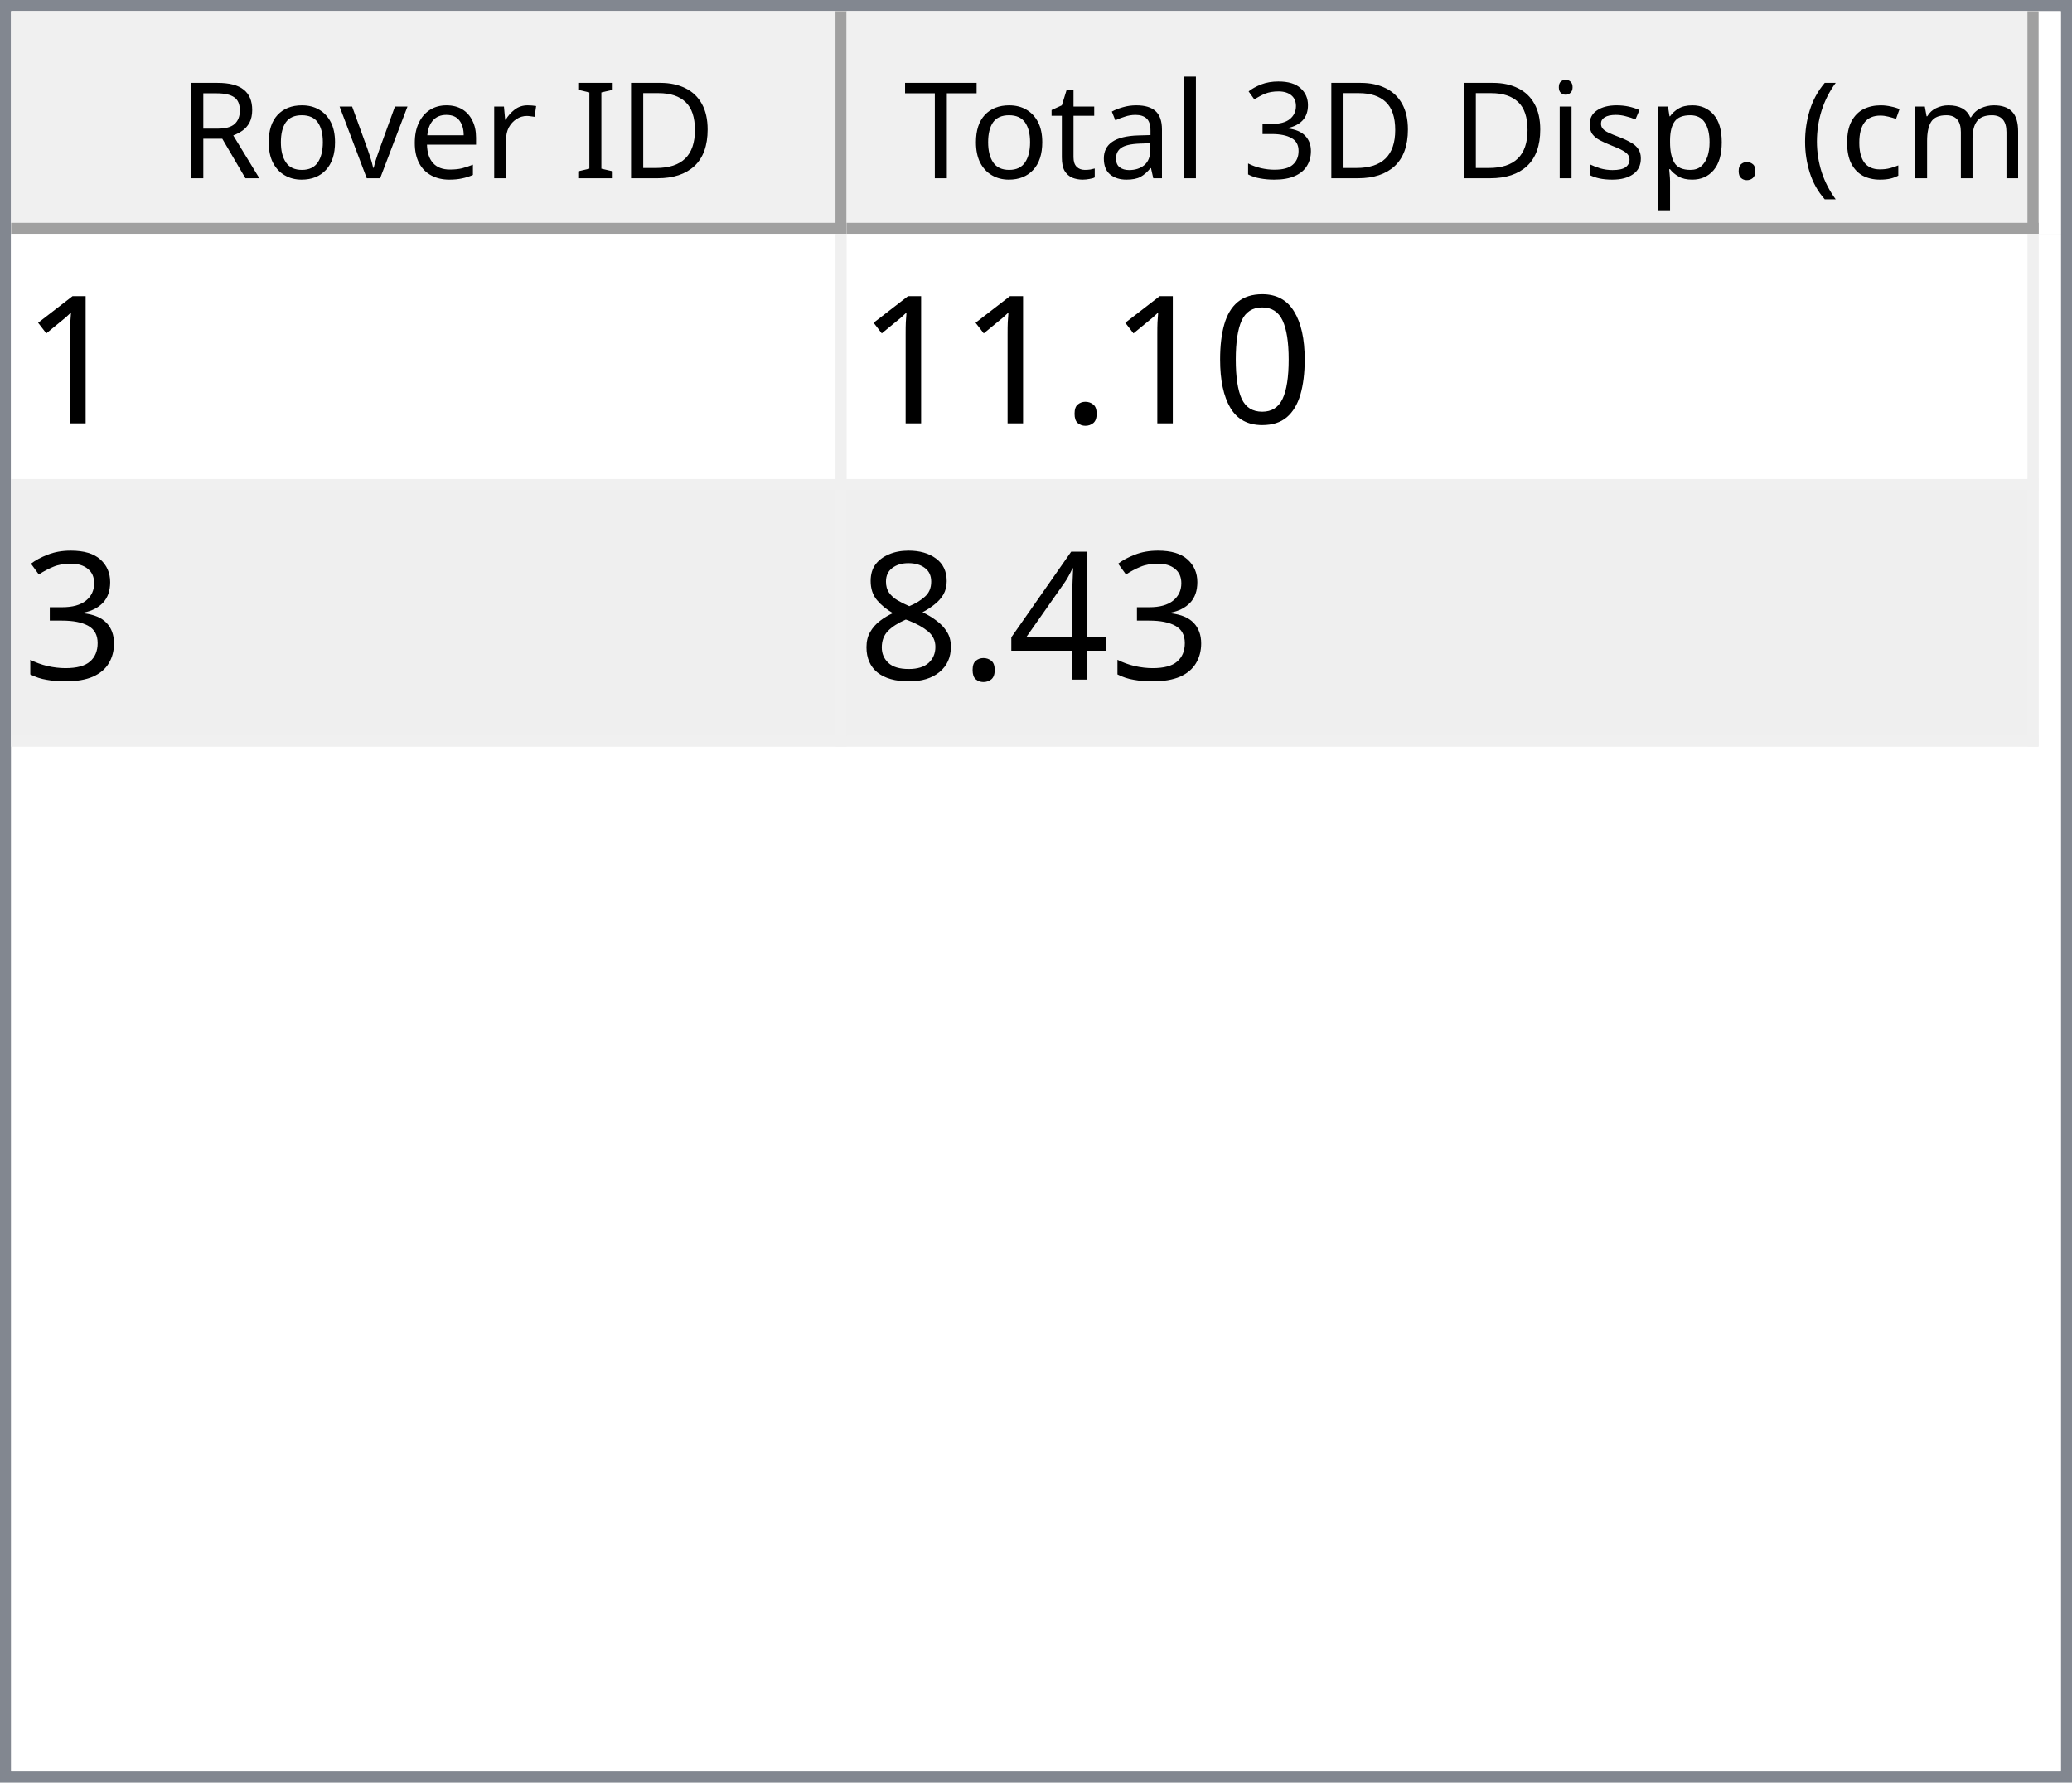
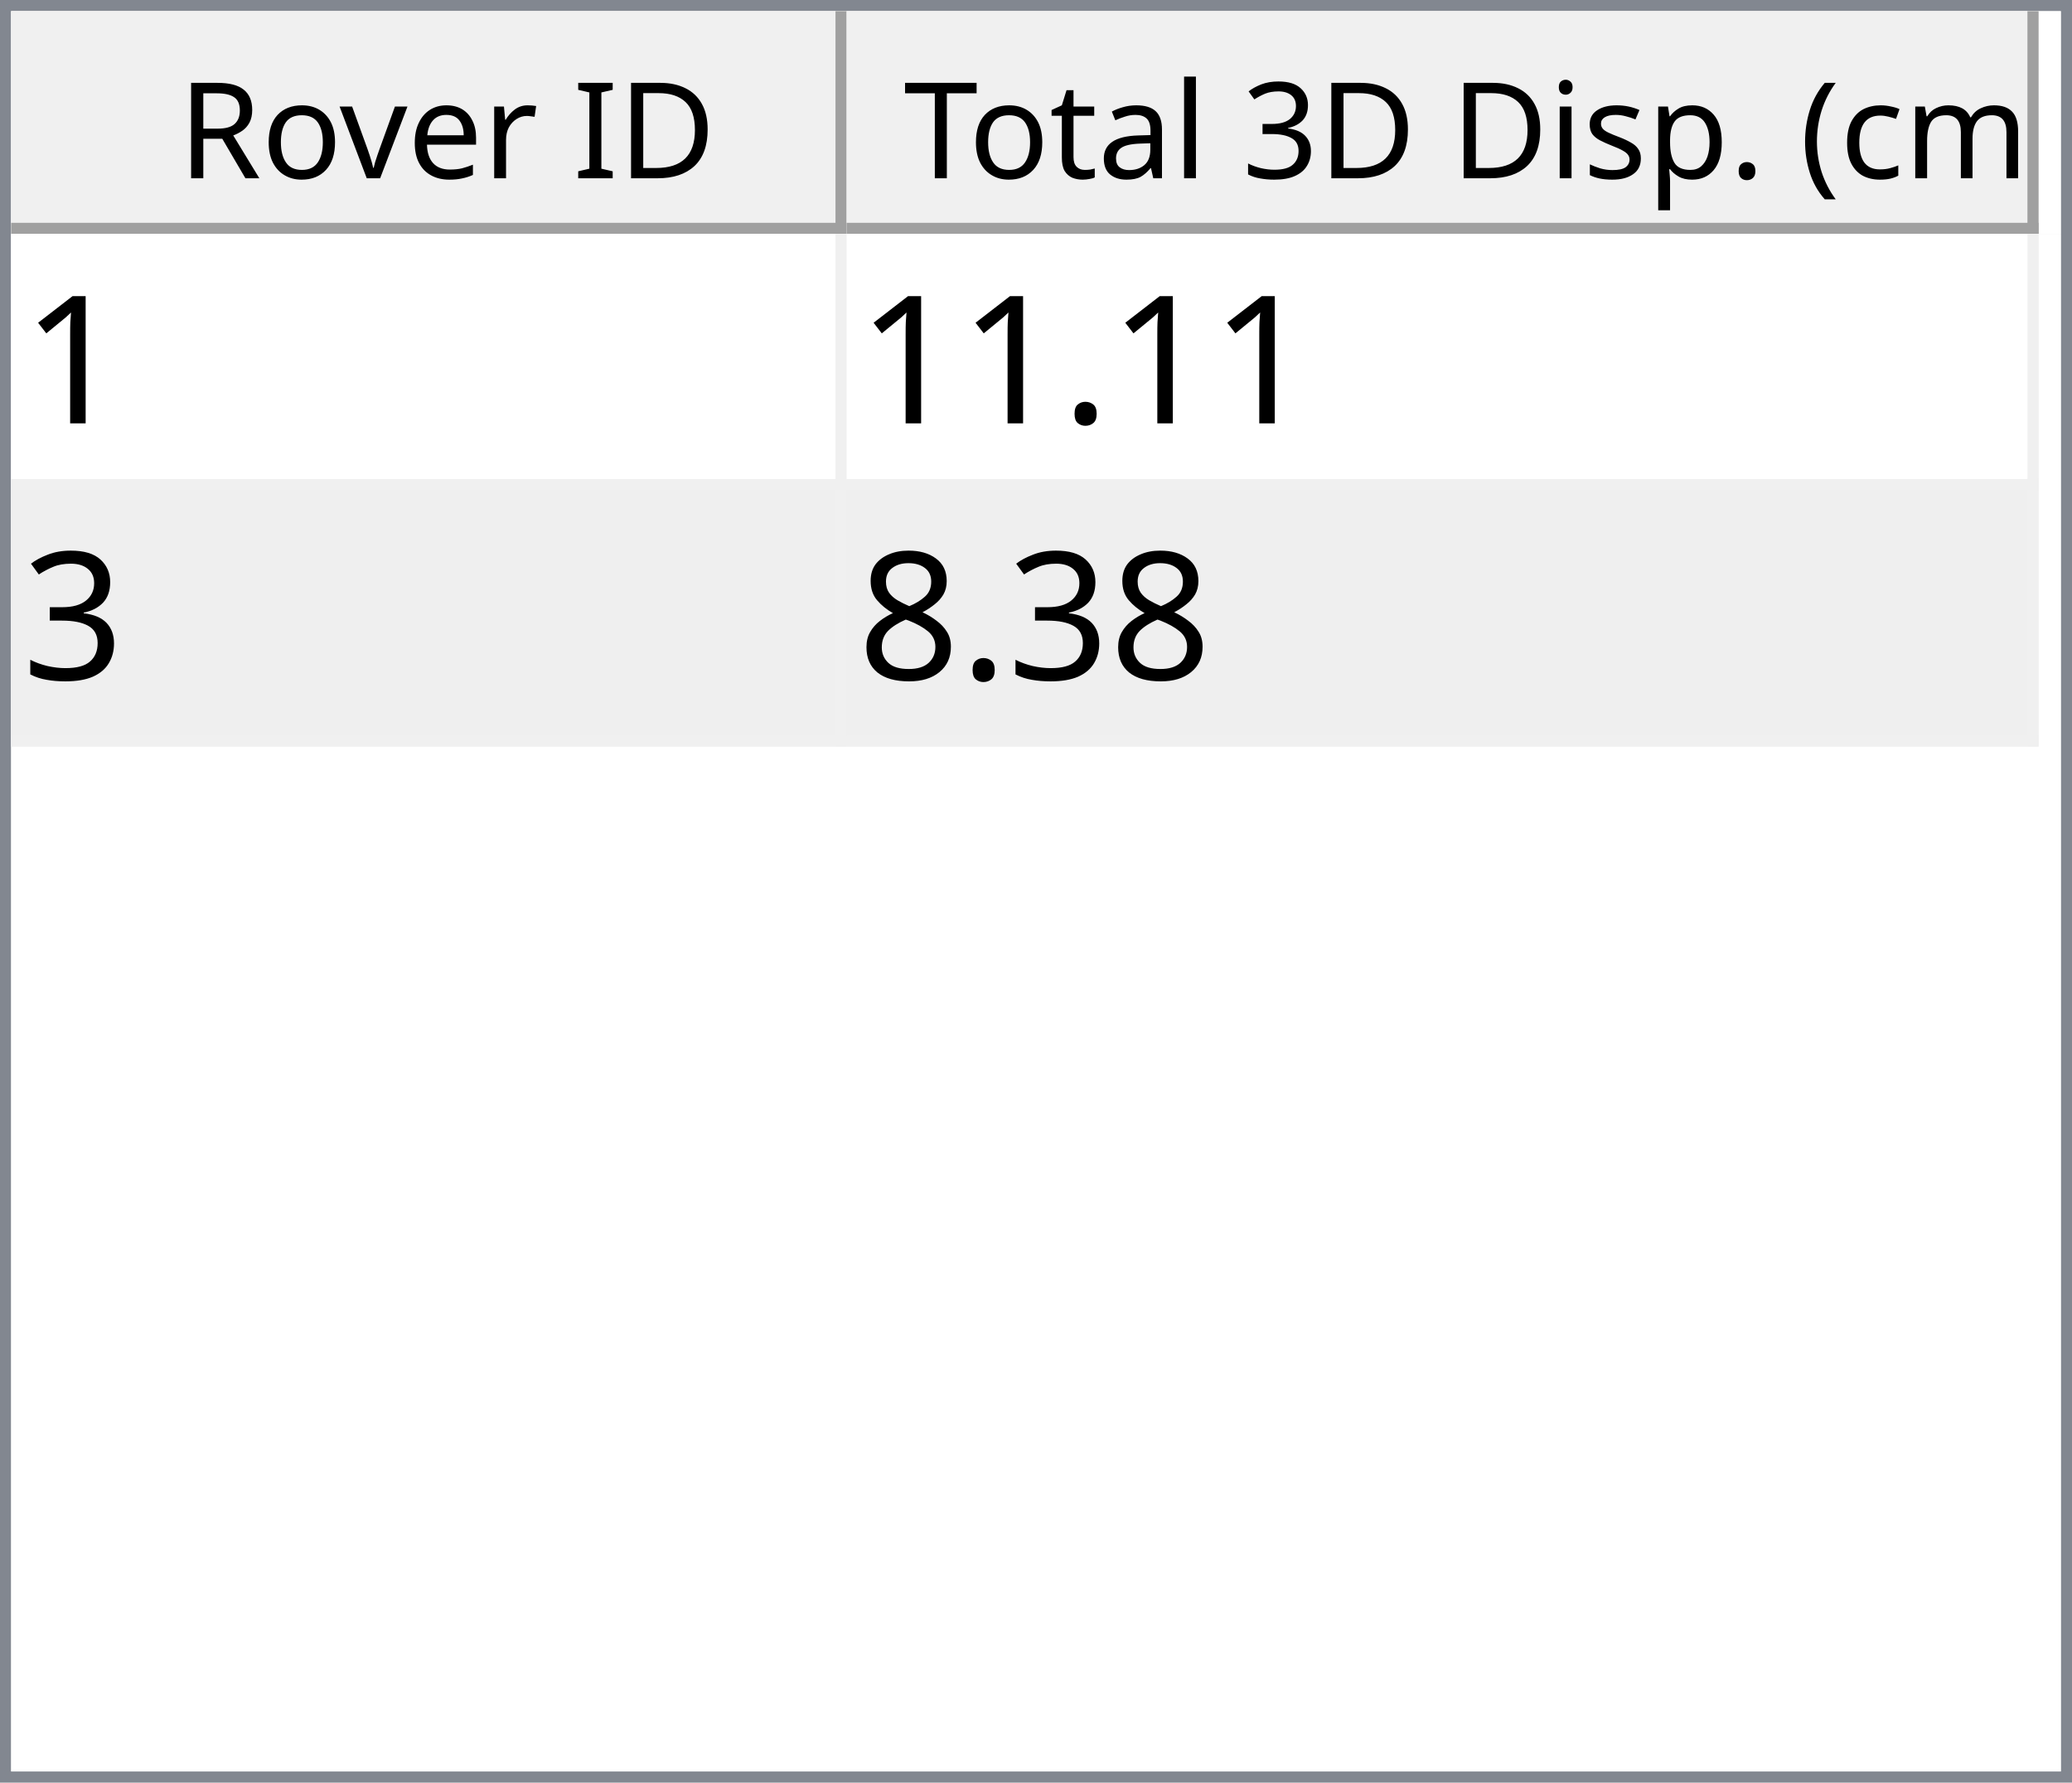
<svg xmlns="http://www.w3.org/2000/svg" style="fill-opacity:1; color-rendering:auto; color-interpolation:auto; text-rendering:auto; stroke:black; stroke-linecap:square; stroke-miterlimit:10; shape-rendering:auto; stroke-opacity:1; fill:black; stroke-dasharray:none; font-weight:normal; stroke-width:1; font-family:'Dialog'; font-style:normal; stroke-linejoin:miter; font-size:12px; stroke-dashoffset:0; image-rendering:auto;" width="186" height="160">
  <defs id="genericDefs" />
  <g>
    <defs id="defs1">
      <clipPath clipPathUnits="userSpaceOnUse" id="clipPath1">
        <path d="M0 0 L186 0 L186 160 L0 160 L0 0 Z" />
      </clipPath>
      <clipPath clipPathUnits="userSpaceOnUse" id="clipPath2">
        <path d="M0 0 L0 160 L186 160 L186 0 Z" />
      </clipPath>
      <clipPath clipPathUnits="userSpaceOnUse" id="clipPath3">
        <path d="M0 0 L0 20 L184 20 L184 0 Z" />
      </clipPath>
      <clipPath clipPathUnits="userSpaceOnUse" id="clipPath4">
        <path d="M0 0 L0 20 L75 20 L75 0 Z" />
      </clipPath>
      <clipPath clipPathUnits="userSpaceOnUse" id="clipPath5">
        <path d="M1 1 L1 19 L74 19 L74 1 Z" />
      </clipPath>
      <clipPath clipPathUnits="userSpaceOnUse" id="clipPath6">
        <path d="M0 0 L0 18 L73 18 L73 0 Z" />
      </clipPath>
      <clipPath clipPathUnits="userSpaceOnUse" id="clipPath7">
        <path d="M-0.5 -0.5 L-0.5 19.5 L74.5 19.5 L74.5 -0.5 Z" />
      </clipPath>
      <clipPath clipPathUnits="userSpaceOnUse" id="clipPath8">
        <path d="M0 0 L0 20 L107 20 L107 0 Z" />
      </clipPath>
      <clipPath clipPathUnits="userSpaceOnUse" id="clipPath9">
        <path d="M1 1 L1 19 L106 19 L106 1 Z" />
      </clipPath>
      <clipPath clipPathUnits="userSpaceOnUse" id="clipPath10">
        <path d="M0 0 L0 18 L105 18 L105 0 Z" />
      </clipPath>
      <clipPath clipPathUnits="userSpaceOnUse" id="clipPath11">
        <path d="M-0.5 -0.5 L-0.5 19.5 L106.5 19.5 L106.5 -0.5 Z" />
      </clipPath>
      <clipPath clipPathUnits="userSpaceOnUse" id="clipPath12">
        <path d="M0 0 L0 138 L184 138 L184 0 Z" />
      </clipPath>
      <clipPath clipPathUnits="userSpaceOnUse" id="clipPath13">
        <path d="M0 0 L0 46 L182 46 L182 0 Z" />
      </clipPath>
      <clipPath clipPathUnits="userSpaceOnUse" id="clipPath14">
        <path d="M-0.5 -0.5 L-0.5 45.5 L181.5 45.5 L181.5 -0.5 Z" />
      </clipPath>
      <clipPath clipPathUnits="userSpaceOnUse" id="clipPath15">
        <path d="M0 0 L0 22 L74 22 L74 0 Z" />
      </clipPath>
      <clipPath clipPathUnits="userSpaceOnUse" id="clipPath16">
        <path d="M0 0 L0 22 L106 22 L106 0 Z" />
      </clipPath>
      <font horiz-adv-x="64.551" id="font1">
        <font-face ascent="107.91" descent="25.098" units-per-em="100" style="font-style:normal; font-family:Segoe UI; font-weight:normal;" />
        <missing-glyph horiz-adv-x="64.551" d="M8.109 0 L8.109 68.266 L56.453 68.266 L56.453 0 L8.109 0 ZM15.328 7.234 L49.219 7.234 L49.219 61.031 L15.328 61.031 L15.328 7.234 Z" />
        <glyph unicode="D" horiz-adv-x="70.117" d="M9.188 0 L9.188 70.016 L28.516 70.016 Q65.531 70.016 65.531 35.891 Q65.531 19.672 55.25 9.836 Q44.969 0 27.734 0 L9.188 0 ZM17.391 62.594 L17.391 7.422 L27.828 7.422 Q41.609 7.422 49.273 14.797 Q56.938 22.172 56.938 35.688 Q56.938 62.594 28.328 62.594 L17.391 62.594 Z" />
        <glyph unicode="I" horiz-adv-x="26.611" d="M17.391 0 L9.188 0 L9.188 70.016 L17.391 70.016 L17.391 0 Z" />
        <glyph unicode=" " horiz-adv-x="27.393" d="" />
        <glyph unicode="r" horiz-adv-x="34.766" d="M34.188 41.891 Q32.078 43.5 28.125 43.5 Q23 43.5 19.555 38.672 Q16.109 33.844 16.109 25.484 L16.109 0 L8.109 0 L8.109 50 L16.109 50 L16.109 39.703 L16.312 39.703 Q18.016 44.969 21.531 47.922 Q25.047 50.875 29.391 50.875 Q32.516 50.875 34.188 50.203 L34.188 41.891 Z" />
        <glyph unicode="e" horiz-adv-x="52.295" d="M48.297 23 L12.984 23 Q13.188 14.656 17.484 10.109 Q21.781 5.562 29.297 5.562 Q37.75 5.562 44.828 11.141 L44.828 3.609 Q38.234 -1.172 27.391 -1.172 Q16.797 -1.172 10.742 5.641 Q4.688 12.453 4.688 24.812 Q4.688 36.469 11.305 43.82 Q17.922 51.172 27.734 51.172 Q37.547 51.172 42.922 44.828 Q48.297 38.484 48.297 27.203 L48.297 23 ZM40.094 29.781 Q40.047 36.719 36.75 40.578 Q33.453 44.438 27.594 44.438 Q21.922 44.438 17.969 40.383 Q14.016 36.328 13.094 29.781 L40.094 29.781 Z" />
        <glyph unicode="v" horiz-adv-x="47.9" d="M47.406 50 L27.484 0 L19.625 0 L0.688 50 L9.469 50 L22.172 13.672 Q23.578 9.672 23.922 6.688 L24.125 6.688 Q24.609 10.453 25.688 13.484 L38.969 50 L47.406 50 Z" />
        <glyph unicode="o" horiz-adv-x="58.594" d="M29 -1.172 Q17.922 -1.172 11.305 5.836 Q4.688 12.844 4.688 24.422 Q4.688 37.016 11.57 44.094 Q18.453 51.172 30.172 51.172 Q41.359 51.172 47.633 44.289 Q53.906 37.406 53.906 25.203 Q53.906 13.234 47.141 6.031 Q40.375 -1.172 29 -1.172 ZM29.594 44.438 Q21.875 44.438 17.383 39.188 Q12.891 33.938 12.891 24.703 Q12.891 15.828 17.43 10.695 Q21.969 5.562 29.594 5.562 Q37.359 5.562 41.531 10.594 Q45.703 15.625 45.703 24.906 Q45.703 34.281 41.531 39.359 Q37.359 44.438 29.594 44.438 Z" />
        <glyph unicode="R" horiz-adv-x="59.814" d="M59.375 0 L49.609 0 L37.891 19.625 Q36.281 22.359 34.766 24.289 Q33.25 26.219 31.664 27.438 Q30.078 28.656 28.25 29.219 Q26.422 29.781 24.125 29.781 L17.391 29.781 L17.391 0 L9.188 0 L9.188 70.016 L30.078 70.016 Q34.672 70.016 38.555 68.867 Q42.438 67.719 45.289 65.375 Q48.141 63.031 49.758 59.547 Q51.375 56.062 51.375 51.375 Q51.375 47.703 50.273 44.656 Q49.172 41.609 47.148 39.211 Q45.125 36.812 42.266 35.133 Q39.406 33.453 35.844 32.516 L35.844 32.328 Q37.594 31.547 38.891 30.547 Q40.188 29.547 41.359 28.18 Q42.531 26.812 43.68 25.078 Q44.828 23.344 46.234 21.047 L59.375 0 ZM17.391 62.594 L17.391 37.203 L28.516 37.203 Q31.594 37.203 34.203 38.133 Q36.812 39.062 38.719 40.797 Q40.625 42.531 41.703 45.047 Q42.781 47.562 42.781 50.688 Q42.781 56.297 39.141 59.445 Q35.5 62.594 28.609 62.594 L17.391 62.594 Z" />
        <glyph unicode=")" horiz-adv-x="30.176" d="M8.297 -15.922 L1.172 -15.922 Q16.406 2.344 16.406 26.812 Q16.406 51.469 1.078 70.016 L8.297 70.016 Q23.531 52.156 23.531 26.703 Q23.531 1.375 8.297 -15.922 Z" />
        <glyph unicode="m" horiz-adv-x="86.133" d="M79.109 0 L71.094 0 L71.094 28.719 Q71.094 37.016 68.531 40.727 Q65.969 44.438 59.906 44.438 Q54.781 44.438 51.195 39.75 Q47.609 35.062 47.609 28.516 L47.609 0 L39.594 0 L39.594 29.688 Q39.594 44.438 28.219 44.438 Q22.953 44.438 19.531 40.016 Q16.109 35.594 16.109 28.516 L16.109 0 L8.109 0 L8.109 50 L16.109 50 L16.109 42.094 L16.312 42.094 Q21.625 51.172 31.844 51.172 Q36.969 51.172 40.773 48.312 Q44.578 45.453 46 40.828 Q51.562 51.172 62.594 51.172 Q79.109 51.172 79.109 30.812 L79.109 0 Z" />
        <glyph unicode="c" horiz-adv-x="46.191" d="M42.188 2.297 Q36.422 -1.172 28.516 -1.172 Q17.828 -1.172 11.258 5.789 Q4.688 12.75 4.688 23.828 Q4.688 36.188 11.766 43.68 Q18.844 51.172 30.672 51.172 Q37.25 51.172 42.281 48.734 L42.281 40.531 Q36.719 44.438 30.375 44.438 Q22.703 44.438 17.797 38.945 Q12.891 33.453 12.891 24.516 Q12.891 15.719 17.508 10.641 Q22.125 5.562 29.891 5.562 Q36.422 5.562 42.188 9.906 L42.188 2.297 Z" />
        <glyph unicode="(" horiz-adv-x="30.176" d="M29.109 -15.922 L21.969 -15.922 Q6.844 1.375 6.844 26.703 Q6.844 52.156 21.969 70.016 L29.203 70.016 Q13.875 51.469 13.875 26.812 Q13.875 2.344 29.109 -15.922 Z" />
        <glyph unicode="." horiz-adv-x="21.68" d="M10.891 -1.078 Q8.641 -1.078 7.055 0.539 Q5.469 2.156 5.469 4.391 Q5.469 6.641 7.055 8.273 Q8.641 9.906 10.891 9.906 Q13.188 9.906 14.797 8.273 Q16.406 6.641 16.406 4.391 Q16.406 2.156 14.797 0.539 Q13.188 -1.078 10.891 -1.078 Z" />
        <glyph unicode="p" horiz-adv-x="58.789" d="M16.312 7.234 L16.109 7.234 L16.109 -23 L8.109 -23 L8.109 50 L16.109 50 L16.109 41.219 L16.312 41.219 Q22.219 51.172 33.594 51.172 Q43.266 51.172 48.688 44.461 Q54.109 37.75 54.109 26.469 Q54.109 13.922 48 6.375 Q41.891 -1.172 31.297 -1.172 Q21.578 -1.172 16.312 7.234 ZM16.109 27.391 L16.109 20.406 Q16.109 14.203 20.141 9.883 Q24.172 5.562 30.375 5.562 Q37.641 5.562 41.773 11.133 Q45.906 16.703 45.906 26.609 Q45.906 34.969 42.047 39.703 Q38.188 44.438 31.594 44.438 Q24.609 44.438 20.359 39.578 Q16.109 34.719 16.109 27.391 Z" />
        <glyph unicode="s" horiz-adv-x="42.432" d="M5.078 1.812 L5.078 10.406 Q11.625 5.562 19.484 5.562 Q30.031 5.562 30.031 12.594 Q30.031 14.594 29.125 15.992 Q28.219 17.391 26.68 18.461 Q25.141 19.531 23.07 20.383 Q21 21.234 18.609 22.172 Q15.281 23.484 12.766 24.828 Q10.25 26.172 8.57 27.859 Q6.891 29.547 6.031 31.695 Q5.172 33.844 5.172 36.719 Q5.172 40.234 6.789 42.945 Q8.406 45.656 11.086 47.484 Q13.766 49.312 17.211 50.242 Q20.656 51.172 24.312 51.172 Q30.812 51.172 35.938 48.922 L35.938 40.828 Q30.422 44.438 23.25 44.438 Q21 44.438 19.195 43.922 Q17.391 43.406 16.094 42.477 Q14.797 41.547 14.086 40.258 Q13.375 38.969 13.375 37.406 Q13.375 35.453 14.086 34.133 Q14.797 32.812 16.164 31.789 Q17.531 30.766 19.484 29.938 Q21.438 29.109 23.922 28.125 Q27.25 26.859 29.883 25.516 Q32.516 24.172 34.375 22.484 Q36.234 20.797 37.234 18.602 Q38.234 16.406 38.234 13.375 Q38.234 9.672 36.602 6.938 Q34.969 4.203 32.234 2.398 Q29.5 0.594 25.93 -0.289 Q22.359 -1.172 18.453 -1.172 Q10.75 -1.172 5.078 1.812 Z" />
        <glyph unicode="i" horiz-adv-x="24.219" d="M12.203 62.703 Q10.062 62.703 8.547 64.164 Q7.031 65.625 7.031 67.875 Q7.031 70.125 8.547 71.609 Q10.062 73.094 12.203 73.094 Q14.406 73.094 15.945 71.609 Q17.484 70.125 17.484 67.875 Q17.484 65.719 15.945 64.211 Q14.406 62.703 12.203 62.703 ZM16.109 0 L8.109 0 L8.109 50 L16.109 50 L16.109 0 Z" />
        <glyph unicode="3" horiz-adv-x="53.906" d="M46.531 19.828 Q46.531 15.094 44.75 11.211 Q42.969 7.328 39.719 4.57 Q36.469 1.812 31.93 0.297 Q27.391 -1.219 21.922 -1.219 Q11.922 -1.219 6 2.594 L6 11.188 Q13.094 5.609 22.219 5.609 Q25.875 5.609 28.828 6.539 Q31.781 7.469 33.906 9.227 Q36.031 10.984 37.18 13.477 Q38.328 15.969 38.328 19.094 Q38.328 32.812 18.797 32.812 L12.984 32.812 L12.984 39.594 L18.5 39.594 Q35.797 39.594 35.797 52.484 Q35.797 64.406 22.609 64.406 Q15.188 64.406 8.688 59.422 L8.688 67.188 Q15.375 71.188 24.609 71.188 Q29 71.188 32.57 69.969 Q36.141 68.75 38.68 66.555 Q41.219 64.359 42.609 61.281 Q44 58.203 44 54.5 Q44 40.672 30.031 36.719 L30.031 36.531 Q33.594 36.141 36.625 34.797 Q39.656 33.453 41.852 31.305 Q44.047 29.156 45.289 26.25 Q46.531 23.344 46.531 19.828 Z" />
        <glyph unicode="l" horiz-adv-x="24.219" d="M16.109 0 L8.109 0 L8.109 74.031 L16.109 74.031 L16.109 0 Z" />
        <glyph unicode="a" horiz-adv-x="50.879" d="M43.891 0 L35.891 0 L35.891 7.812 L35.688 7.812 Q30.469 -1.172 20.312 -1.172 Q12.844 -1.172 8.617 2.781 Q4.391 6.734 4.391 13.281 Q4.391 27.297 20.906 29.594 L35.891 31.688 Q35.891 44.438 25.594 44.438 Q16.547 44.438 9.281 38.281 L9.281 46.484 Q16.656 51.172 26.266 51.172 Q43.891 51.172 43.891 32.516 L43.891 0 ZM35.891 25.297 L23.828 23.641 Q18.266 22.859 15.43 20.875 Q12.594 18.891 12.594 13.875 Q12.594 10.203 15.211 7.883 Q17.828 5.562 22.172 5.562 Q28.125 5.562 32.008 9.742 Q35.891 13.922 35.891 20.312 L35.891 25.297 Z" />
        <glyph unicode="t" horiz-adv-x="33.887" d="M31.297 0.484 Q28.469 -1.078 23.828 -1.078 Q10.688 -1.078 10.688 13.578 L10.688 43.172 L2.094 43.172 L2.094 50 L10.688 50 L10.688 62.203 L18.703 64.797 L18.703 50 L31.297 50 L31.297 43.172 L18.703 43.172 L18.703 14.984 Q18.703 9.969 20.414 7.82 Q22.125 5.672 26.078 5.672 Q29.109 5.672 31.297 7.328 L31.297 0.484 Z" />
        <glyph unicode="T" horiz-adv-x="52.393" d="M50.594 62.594 L30.375 62.594 L30.375 0 L22.172 0 L22.172 62.594 L2 62.594 L2 70.016 L50.594 70.016 L50.594 62.594 Z" />
      </font>
      <font horiz-adv-x="75.0" id="font2">
        <font-face ascent="100.537" descent="21.973" units-per-em="100" style="font-style:normal; font-family:sans-serif; font-weight:normal;" />
        <missing-glyph horiz-adv-x="75.0" d="M12.5 0 L12.5 62.5 L62.5 62.5 L62.5 0 L12.5 0 ZM14.062 1.562 L60.938 1.562 L60.938 60.938 L14.062 60.938 L14.062 1.562 Z" />
        <glyph unicode="1" horiz-adv-x="55.615" d="M37.25 0 L28.469 0 L28.469 56 Q25.297 52.984 20.141 49.953 Q14.984 46.922 10.891 45.406 L10.891 53.906 Q18.266 57.375 23.781 62.305 Q29.297 67.234 31.594 71.875 L37.25 71.875 L37.25 0 Z" />
-         <glyph unicode="0" horiz-adv-x="55.615" d="M4.156 35.297 Q4.156 48 6.766 55.742 Q9.375 63.484 14.523 67.68 Q19.672 71.875 27.484 71.875 Q33.25 71.875 37.594 69.555 Q41.938 67.234 44.773 62.867 Q47.609 58.5 49.219 52.227 Q50.828 45.953 50.828 35.297 Q50.828 22.703 48.242 14.969 Q45.656 7.234 40.508 3.008 Q35.359 -1.219 27.484 -1.219 Q17.141 -1.219 11.234 6.203 Q4.156 15.141 4.156 35.297 ZM13.188 35.297 Q13.188 17.672 17.312 11.836 Q21.438 6 27.484 6 Q33.547 6 37.672 11.859 Q41.797 17.719 41.797 35.297 Q41.797 52.984 37.672 58.789 Q33.547 64.594 27.391 64.594 Q21.344 64.594 17.719 59.469 Q13.188 52.938 13.188 35.297 Z" />
        <glyph unicode="." horiz-adv-x="27.783" d="M9.078 0 L9.078 10.016 L19.094 10.016 L19.094 0 L9.078 0 Z" />
        <glyph unicode="3" horiz-adv-x="55.615" d="M4.203 18.891 L12.984 20.062 Q14.5 12.594 18.141 9.297 Q21.781 6 27 6 Q33.203 6 37.477 10.297 Q41.75 14.594 41.75 20.953 Q41.75 27 37.797 30.93 Q33.844 34.859 27.734 34.859 Q25.25 34.859 21.531 33.891 L22.516 41.609 Q23.391 41.5 23.922 41.5 Q29.547 41.5 34.039 44.43 Q38.531 47.359 38.531 53.469 Q38.531 58.297 35.258 61.477 Q31.984 64.656 26.812 64.656 Q21.688 64.656 18.266 61.43 Q14.844 58.203 13.875 51.766 L5.078 53.328 Q6.688 62.156 12.398 67.016 Q18.109 71.875 26.609 71.875 Q32.469 71.875 37.398 69.359 Q42.328 66.844 44.945 62.5 Q47.562 58.156 47.562 53.266 Q47.562 48.641 45.07 44.828 Q42.578 41.016 37.703 38.766 Q44.047 37.312 47.562 32.695 Q51.078 28.078 51.078 21.141 Q51.078 11.766 44.242 5.25 Q37.406 -1.266 26.953 -1.266 Q17.531 -1.266 11.305 4.352 Q5.078 9.969 4.203 18.891 Z" />
-         <glyph unicode="4" horiz-adv-x="55.615" d="M32.328 0 L32.328 17.141 L1.266 17.141 L1.266 25.203 L33.938 71.578 L41.109 71.578 L41.109 25.203 L50.781 25.203 L50.781 17.141 L41.109 17.141 L41.109 0 L32.328 0 ZM32.328 25.203 L32.328 57.469 L9.906 25.203 L32.328 25.203 Z" />
        <glyph unicode="8" horiz-adv-x="55.615" d="M17.672 38.812 Q12.203 40.828 9.57 44.539 Q6.938 48.25 6.938 53.422 Q6.938 61.234 12.555 66.555 Q18.172 71.875 27.484 71.875 Q36.859 71.875 42.578 66.43 Q48.297 60.984 48.297 53.172 Q48.297 48.188 45.68 44.508 Q43.062 40.828 37.75 38.812 Q44.344 36.672 47.781 31.883 Q51.219 27.094 51.219 20.453 Q51.219 11.281 44.727 5.031 Q38.234 -1.219 27.641 -1.219 Q17.047 -1.219 10.547 5.055 Q4.047 11.328 4.047 20.703 Q4.047 27.688 7.594 32.398 Q11.141 37.109 17.672 38.812 ZM15.922 53.719 Q15.922 48.641 19.195 45.414 Q22.469 42.188 27.688 42.188 Q32.766 42.188 36.016 45.383 Q39.266 48.578 39.266 53.219 Q39.266 58.062 35.914 61.359 Q32.562 64.656 27.594 64.656 Q22.562 64.656 19.242 61.43 Q15.922 58.203 15.922 53.719 ZM13.094 20.656 Q13.094 16.891 14.875 13.375 Q16.656 9.859 20.172 7.93 Q23.688 6 27.734 6 Q34.031 6 38.133 10.055 Q42.234 14.109 42.234 20.359 Q42.234 26.703 38.016 30.859 Q33.797 35.016 27.438 35.016 Q21.234 35.016 17.164 30.914 Q13.094 26.812 13.094 20.656 Z" />
      </font>
    </defs>
    <g style="fill:white; stroke:white;">
      <rect x="0" y="0" width="186" style="clip-path:url(#clipPath1); stroke:none;" height="160" />
    </g>
    <g style="fill:white; text-rendering:optimizeSpeed; color-rendering:optimizeSpeed; image-rendering:optimizeSpeed; shape-rendering:crispEdges; stroke:white; color-interpolation:sRGB;">
      <rect x="0" width="186" height="160" y="0" style="stroke:none;" />
      <path style="stroke:none;" d="M0 160 L186 160 L186 0 L0 0 Z" />
    </g>
    <g style="fill:rgb(240,240,240); font-family:'Segoe UI'; stroke:rgb(240,240,240);">
      <rect x="0" y="0" width="186" style="clip-path:url(#clipPath2); stroke:none;" height="160" />
    </g>
    <g style="fill:rgb(130,135,144); font-family:'Segoe UI'; stroke:rgb(130,135,144);">
      <path d="M0 0 L186 0 L186 160 L0 160 L0 0 ZM1 1 L185 1 L185 159 L1 159 L1 1 Z" style="fill-rule:evenodd; clip-path:url(#clipPath2); stroke:none;" />
    </g>
    <g style="fill:white; font-family:'Segoe UI'; stroke:white;" transform="translate(1,1)">
      <rect x="0" y="0" width="184" style="clip-path:url(#clipPath3); stroke:none;" height="20" />
    </g>
    <g style="fill:rgb(240,240,240); font-family:'Segoe UI'; stroke:rgb(240,240,240);" transform="translate(1,1)">
      <rect x="0" y="0" width="75" style="clip-path:url(#clipPath4); stroke:none;" height="20" />
    </g>
    <g style="font-family:'Segoe UI';" transform="translate(2,2)">
      <text x="14" xml:space="preserve" y="14" style="clip-path:url(#clipPath6); stroke:none;">Rover ID</text>
    </g>
    <g style="fill:rgb(160,160,160); font-family:'Segoe UI'; stroke:rgb(160,160,160); stroke-linejoin:bevel;" transform="translate(1.5,1.5)">
      <line x1="74" x2="74" y1="0" style="fill:none; clip-path:url(#clipPath7);" y2="19" />
    </g>
    <g style="fill:rgb(160,160,160); font-family:'Segoe UI'; stroke:rgb(160,160,160); stroke-linejoin:bevel;" transform="matrix(1,0,0,1,1,1) translate(0.5,0.5)">
      <line x1="0" x2="74" y1="19" style="fill:none; clip-path:url(#clipPath7);" y2="19" />
    </g>
    <g style="fill:rgb(240,240,240); font-family:'Segoe UI'; stroke:rgb(240,240,240);" transform="translate(76,1)">
      <rect x="0" y="0" width="107" style="clip-path:url(#clipPath8); stroke:none;" height="20" />
    </g>
    <g style="font-family:'Segoe UI';" transform="translate(77,2)">
      <text x="1" xml:space="preserve" y="14" style="clip-path:url(#clipPath10); stroke:none;"> Total 3D Disp. (cm)</text>
    </g>
    <g style="fill:rgb(160,160,160); font-family:'Segoe UI'; stroke:rgb(160,160,160); stroke-linejoin:bevel;" transform="translate(76.5,1.5)">
      <line x1="106" x2="106" y1="0" style="fill:none; clip-path:url(#clipPath11);" y2="19" />
    </g>
    <g style="fill:rgb(160,160,160); font-family:'Segoe UI'; stroke:rgb(160,160,160); stroke-linejoin:bevel;" transform="matrix(1,0,0,1,76,1) translate(0.5,0.5)">
      <line x1="0" x2="106" y1="19" style="fill:none; clip-path:url(#clipPath11);" y2="19" />
    </g>
    <g style="fill:white; font-family:'Segoe UI'; stroke:white;" transform="translate(1,21)">
      <rect x="0" y="0" width="184" style="clip-path:url(#clipPath12); stroke:none;" height="138" />
    </g>
    <g style="fill:rgb(240,240,240); font-size:16px; font-family:sans-serif; stroke:rgb(240,240,240);" transform="translate(1,21)">
      <rect x="0" y="0" width="182" style="clip-path:url(#clipPath13); stroke:none;" height="46" />
      <line transform="translate(0.5,0.5)" x1="0" x2="181" y1="22" style="clip-path:url(#clipPath14); fill:none; stroke-linejoin:bevel;" y2="22" />
    </g>
    <g transform="matrix(1,0,0,1,1,21) translate(0.5,0.5)" style="fill:rgb(240,240,240); font-size:16px; font-family:sans-serif; stroke:rgb(240,240,240); stroke-linejoin:bevel;">
      <line x1="0" x2="181" y1="45" style="fill:none; clip-path:url(#clipPath14);" y2="45" />
    </g>
    <g transform="matrix(1,0,0,1,1,21) translate(0.5,0.5)" style="fill:rgb(240,240,240); font-size:16px; font-family:sans-serif; stroke:rgb(240,240,240); stroke-linejoin:bevel;">
      <line x1="74" x2="74" y1="0" style="fill:none; clip-path:url(#clipPath14);" y2="45" />
    </g>
    <g transform="matrix(1,0,0,1,1,21) translate(0.5,0.5)" style="fill:rgb(240,240,240); font-size:16px; font-family:sans-serif; stroke:rgb(240,240,240); stroke-linejoin:bevel;">
      <line x1="181" x2="181" y1="0" style="fill:none; clip-path:url(#clipPath14);" y2="45" />
    </g>
    <g style="fill:white; font-size:16px; font-family:sans-serif; stroke:white;" transform="matrix(1,0,0,1,1,21)">
      <rect x="0" y="0" width="74" style="clip-path:url(#clipPath15); stroke:none;" height="22" />
      <text x="1" y="17" style="fill:black; clip-path:url(#clipPath15); stroke:none;" xml:space="preserve">1</text>
    </g>
    <g style="fill:white; font-size:16px; font-family:sans-serif; stroke:white;" transform="matrix(1,0,0,1,1,21) translate(75,0)">
      <rect x="0" y="0" width="106" style="clip-path:url(#clipPath16); stroke:none;" height="22" />
-       <text x="1" y="17" style="fill:black; clip-path:url(#clipPath16); stroke:none;" xml:space="preserve">11.10</text>
+       <text x="1" y="17" style="fill:black; clip-path:url(#clipPath16); stroke:none;" xml:space="preserve">11.11</text>
    </g>
    <g style="fill:rgb(239,239,239); font-size:16px; font-family:sans-serif; stroke:rgb(239,239,239);" transform="matrix(1,0,0,1,1,21) translate(0,23)">
      <rect x="0" y="0" width="74" style="clip-path:url(#clipPath15); stroke:none;" height="22" />
      <text x="1" y="17" style="fill:black; clip-path:url(#clipPath15); stroke:none;" xml:space="preserve">3</text>
    </g>
    <g style="fill:rgb(239,239,239); font-size:16px; font-family:sans-serif; stroke:rgb(239,239,239);" transform="matrix(1,0,0,1,1,21) translate(75,23)">
      <rect x="0" y="0" width="106" style="clip-path:url(#clipPath16); stroke:none;" height="22" />
-       <text x="1" y="17" style="fill:black; clip-path:url(#clipPath16); stroke:none;" xml:space="preserve">8.43</text>
+       <text x="1" y="17" style="fill:black; clip-path:url(#clipPath16); stroke:none;" xml:space="preserve">8.38</text>
    </g>
  </g>
</svg>
